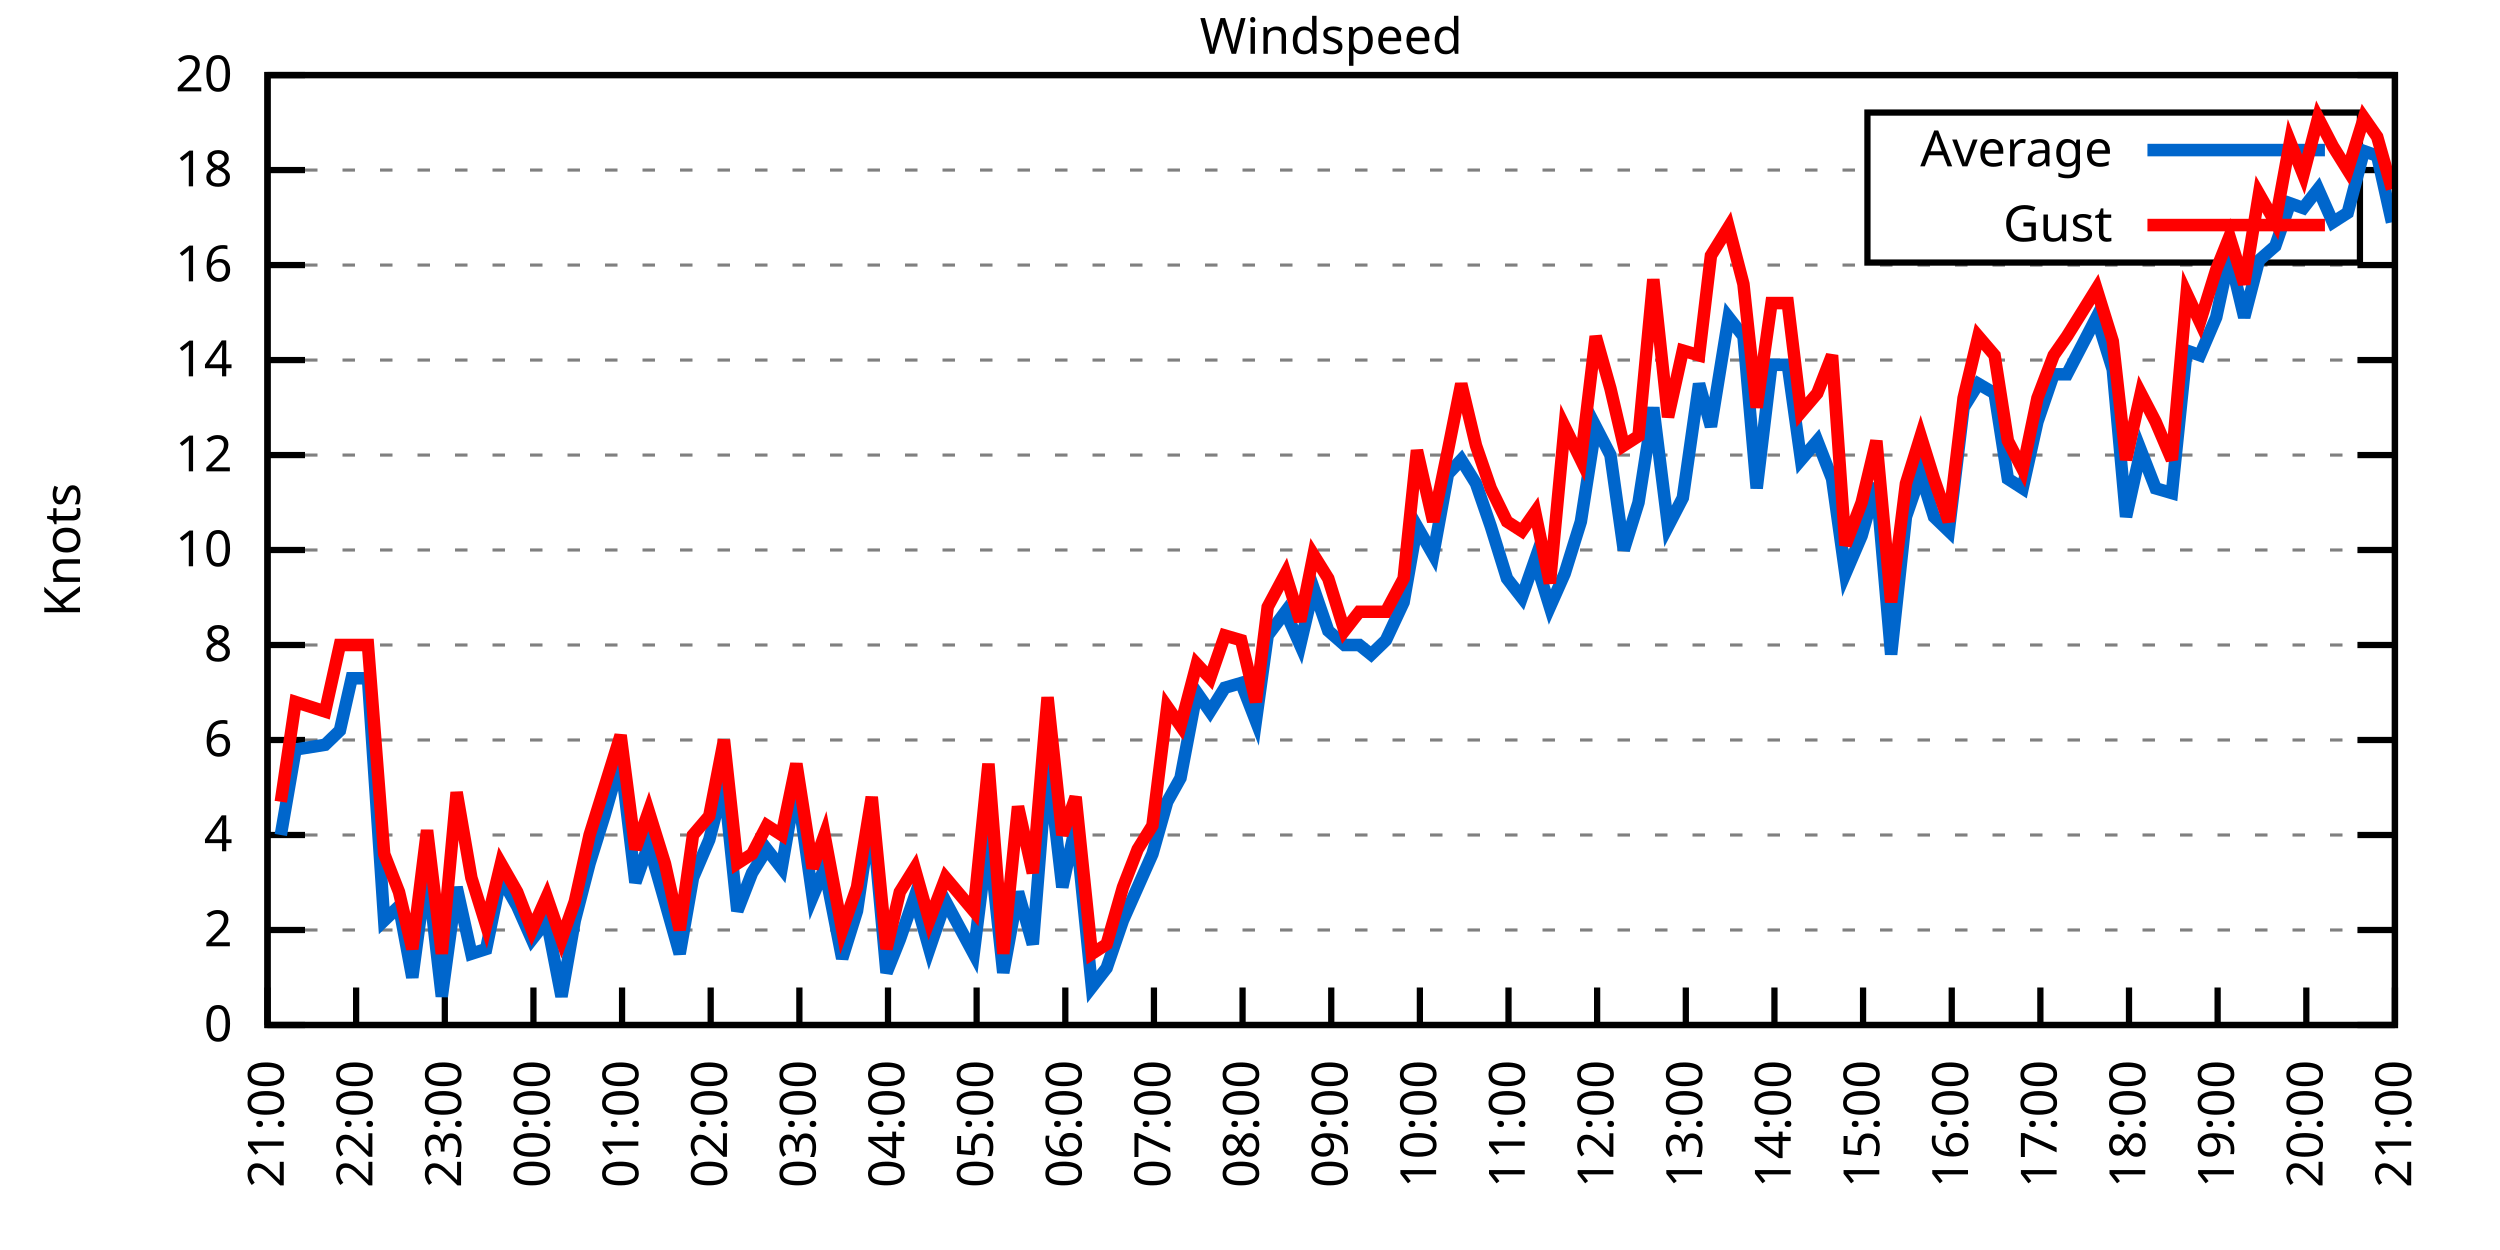
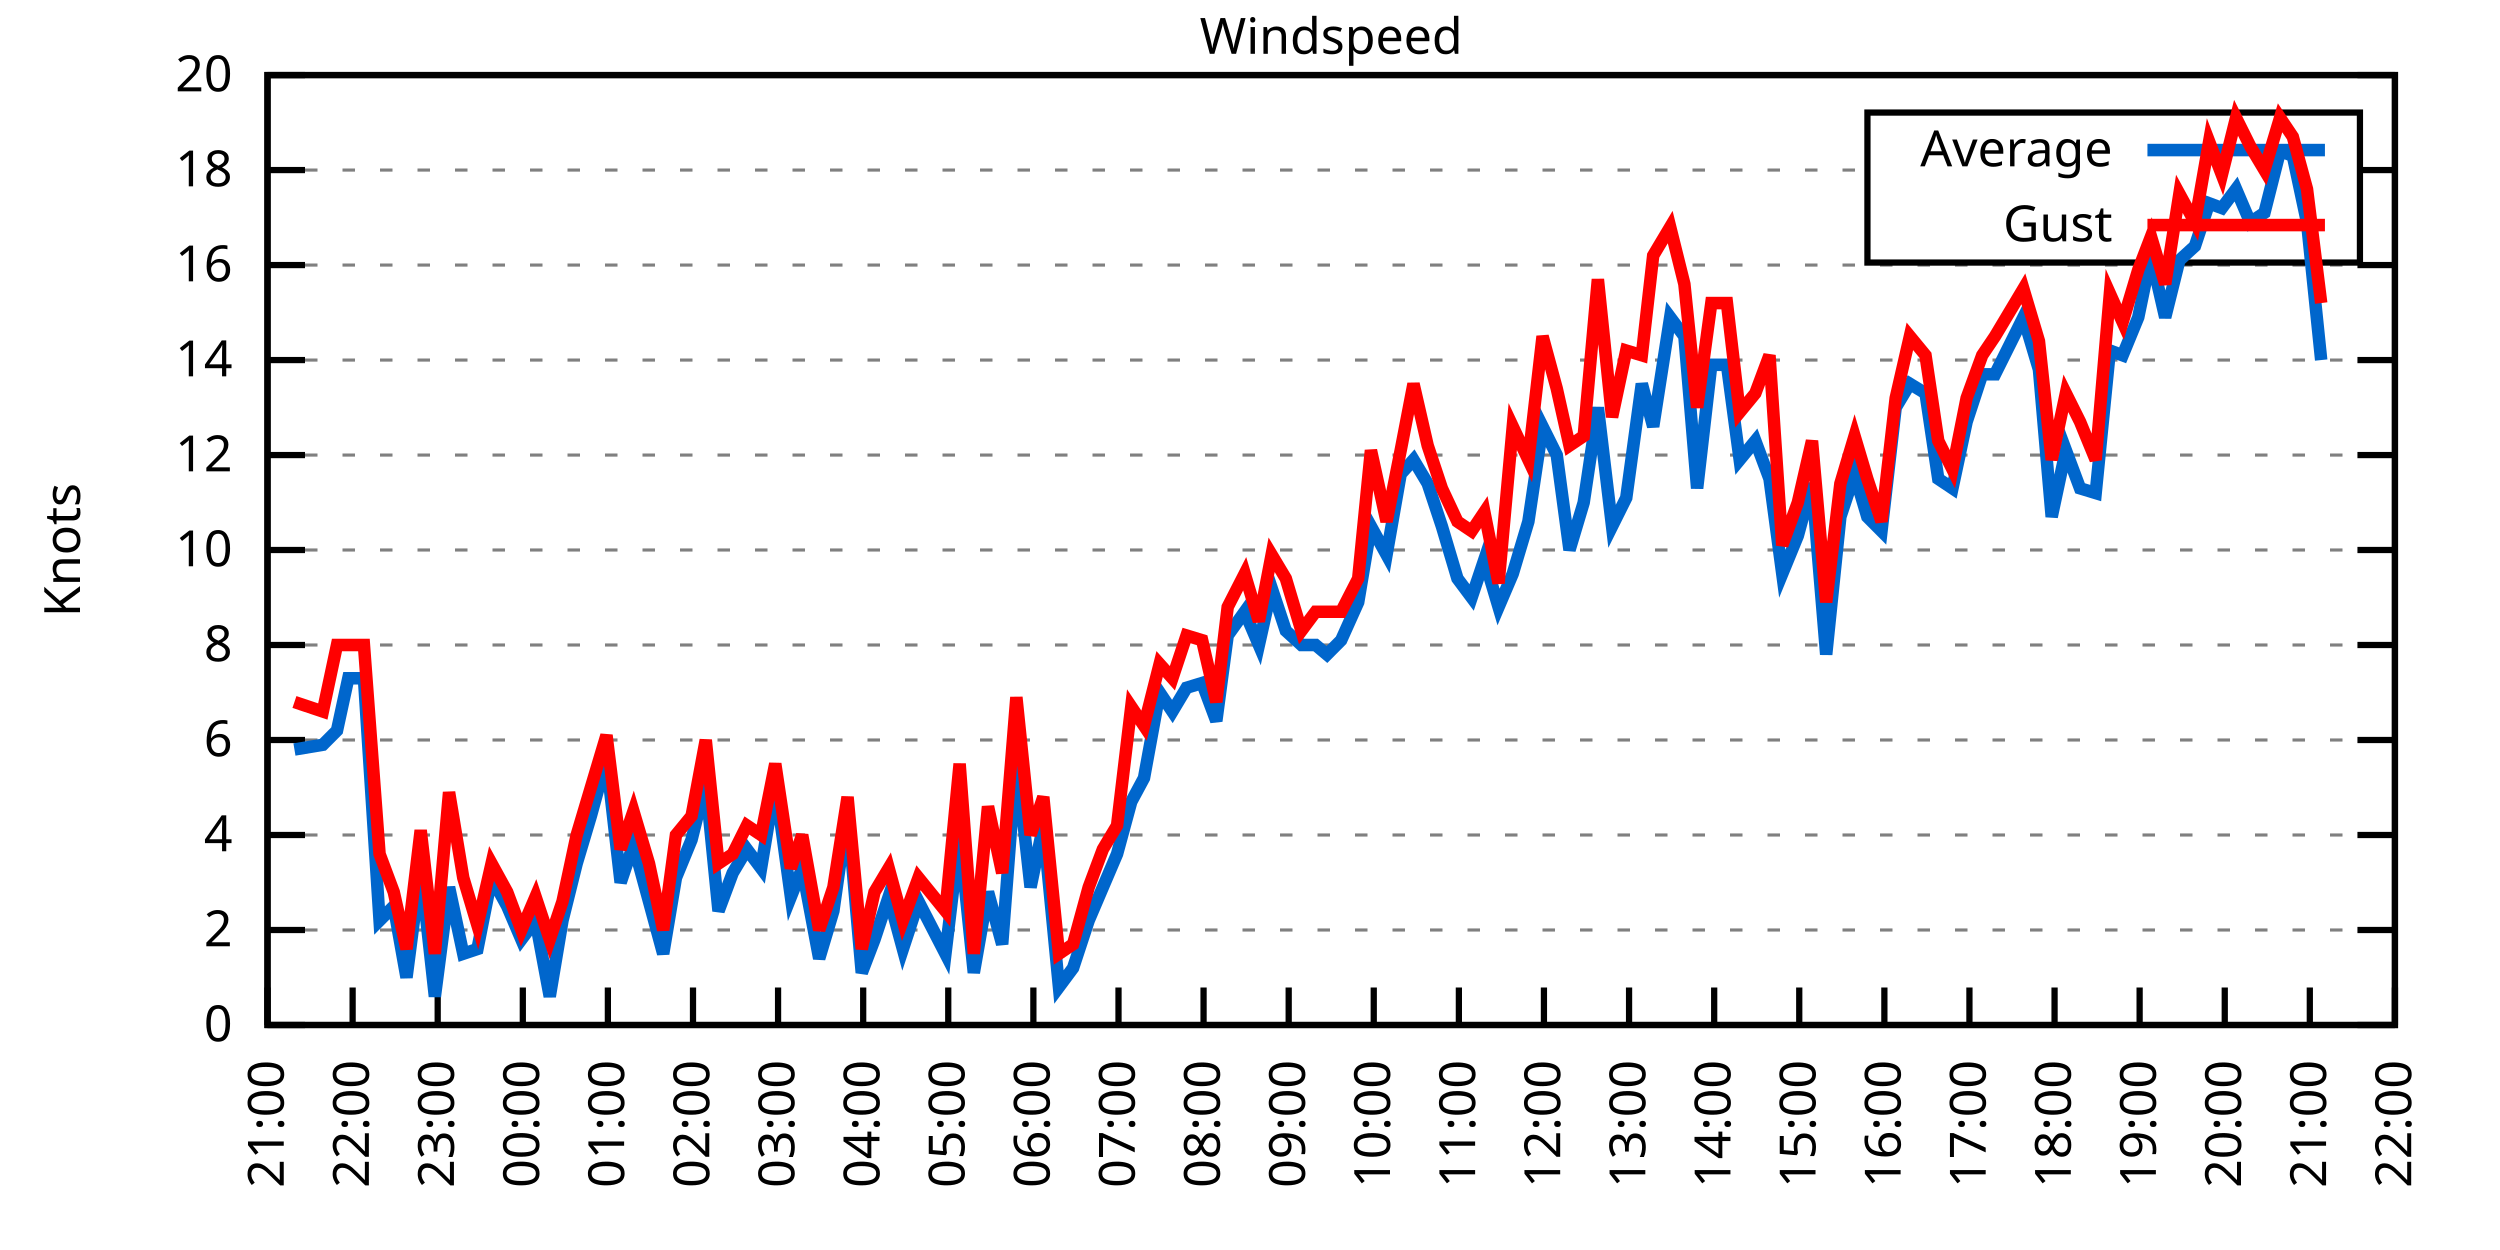
<svg xmlns="http://www.w3.org/2000/svg" xmlns:xlink="http://www.w3.org/1999/xlink" width="400" height="200" viewBox="0 0 400 200">
  <g id="gnuplot_canvas">
    <rect x="0" y="0" width="400" height="200" fill="none" />
    <defs>
      <circle id="gpDot" r="0.5" stroke-width="0.5" stroke="currentColor" />
      <path id="gpPt0" stroke-width="0.333" stroke="currentColor" d="M-1,0 h2 M0,-1 v2" />
      <path id="gpPt1" stroke-width="0.333" stroke="currentColor" d="M-1,-1 L1,1 M1,-1 L-1,1" />
      <path id="gpPt2" stroke-width="0.333" stroke="currentColor" d="M-1,0 L1,0 M0,-1 L0,1 M-1,-1 L1,1 M-1,1 L1,-1" />
      <rect id="gpPt3" stroke-width="0.333" stroke="currentColor" x="-1" y="-1" width="2" height="2" />
      <rect id="gpPt4" stroke-width="0.333" stroke="currentColor" fill="currentColor" x="-1" y="-1" width="2" height="2" />
      <circle id="gpPt5" stroke-width="0.333" stroke="currentColor" cx="0" cy="0" r="1" />
      <use xlink:href="#gpPt5" id="gpPt6" fill="currentColor" stroke="none" />
      <path id="gpPt7" stroke-width="0.333" stroke="currentColor" d="M0,-1.33 L-1.33,0.67 L1.33,0.67 z" />
      <use xlink:href="#gpPt7" id="gpPt8" fill="currentColor" stroke="none" />
      <use xlink:href="#gpPt7" id="gpPt9" stroke="currentColor" transform="rotate(180)" />
      <use xlink:href="#gpPt9" id="gpPt10" fill="currentColor" stroke="none" />
      <use xlink:href="#gpPt3" id="gpPt11" stroke="currentColor" transform="rotate(45)" />
      <use xlink:href="#gpPt11" id="gpPt12" fill="currentColor" stroke="none" />
      <path id="gpPt13" stroke-width="0.333" stroke="currentColor" d="M0,1.330 L1.265,0.411 L0.782,-1.067 L-0.782,-1.076 L-1.265,0.411 z" />
      <use xlink:href="#gpPt13" id="gpPt14" fill="currentColor" stroke="none" />
      <filter id="textbox" filterUnits="objectBoundingBox" x="0" y="0" height="1" width="1">
        <feFlood flood-color="white" flood-opacity="1" result="bgnd" />
        <feComposite in="SourceGraphic" in2="bgnd" operator="atop" />
      </filter>
      <filter id="greybox" filterUnits="objectBoundingBox" x="0" y="0" height="1" width="1">
        <feFlood flood-color="lightgrey" flood-opacity="1" result="grey" />
        <feComposite in="SourceGraphic" in2="grey" operator="atop" />
      </filter>
    </defs>
    <g fill="none" color="white" stroke="currentColor" stroke-width="1.00" stroke-linecap="butt" stroke-linejoin="miter">
</g>
    <g fill="none" color="black" stroke="currentColor" stroke-width="1.00" stroke-linecap="butt" stroke-linejoin="miter">
      <g stroke="none" shape-rendering="crispEdges">
        <polygon fill="rgb(255, 255, 255)" points="42.80,164.00 383.18,164.00 383.18,12.02 42.80,12.02 " />
      </g>
    </g>
    <g fill="none" color="black" stroke="currentColor" stroke-width="1.00" stroke-linecap="butt" stroke-linejoin="miter">
</g>
    <g fill="none" color="black" stroke="black" stroke-width="0.50" stroke-linecap="butt" stroke-linejoin="miter">
</g>
    <g fill="none" color="gray" stroke="currentColor" stroke-width="0.50" stroke-linecap="butt" stroke-linejoin="miter">
      <path stroke="gray" stroke-dasharray="2,4" class="gridline" d="M42.80,164.00 L383.19,164.00  " />
    </g>
    <g fill="none" color="gray" stroke="gray" stroke-width="1.00" stroke-linecap="butt" stroke-linejoin="miter">
</g>
    <g fill="none" color="black" stroke="currentColor" stroke-width="1.00" stroke-linecap="butt" stroke-linejoin="miter">
      <path stroke="black" d="M42.80,164.00 L48.80,164.00 M383.19,164.00 L377.19,164.00  " />
      <g transform="translate(37.20,166.60)" stroke="none" fill="black" font-family="Sans" font-size="8.00" text-anchor="end">
        <text>
          <tspan font-family="Sans"> 0</tspan>
        </text>
      </g>
    </g>
    <g fill="none" color="black" stroke="currentColor" stroke-width="1.00" stroke-linecap="butt" stroke-linejoin="miter">
</g>
    <g fill="none" color="black" stroke="black" stroke-width="0.50" stroke-linecap="butt" stroke-linejoin="miter">
</g>
    <g fill="none" color="gray" stroke="currentColor" stroke-width="0.50" stroke-linecap="butt" stroke-linejoin="miter">
      <path stroke="gray" stroke-dasharray="2,4" class="gridline" d="M42.80,148.80 L383.19,148.80  " />
    </g>
    <g fill="none" color="gray" stroke="gray" stroke-width="1.00" stroke-linecap="butt" stroke-linejoin="miter">
</g>
    <g fill="none" color="black" stroke="currentColor" stroke-width="1.00" stroke-linecap="butt" stroke-linejoin="miter">
      <path stroke="black" d="M42.80,148.80 L48.80,148.80 M383.19,148.80 L377.19,148.80  " />
      <g transform="translate(37.20,151.40)" stroke="none" fill="black" font-family="Sans" font-size="8.00" text-anchor="end">
        <text>
          <tspan font-family="Sans"> 2</tspan>
        </text>
      </g>
    </g>
    <g fill="none" color="black" stroke="currentColor" stroke-width="1.00" stroke-linecap="butt" stroke-linejoin="miter">
</g>
    <g fill="none" color="black" stroke="black" stroke-width="0.50" stroke-linecap="butt" stroke-linejoin="miter">
</g>
    <g fill="none" color="gray" stroke="currentColor" stroke-width="0.50" stroke-linecap="butt" stroke-linejoin="miter">
      <path stroke="gray" stroke-dasharray="2,4" class="gridline" d="M42.80,133.60 L383.19,133.60  " />
    </g>
    <g fill="none" color="gray" stroke="gray" stroke-width="1.00" stroke-linecap="butt" stroke-linejoin="miter">
</g>
    <g fill="none" color="black" stroke="currentColor" stroke-width="1.00" stroke-linecap="butt" stroke-linejoin="miter">
      <path stroke="black" d="M42.80,133.60 L48.80,133.60 M383.19,133.60 L377.19,133.60  " />
      <g transform="translate(37.20,136.20)" stroke="none" fill="black" font-family="Sans" font-size="8.00" text-anchor="end">
        <text>
          <tspan font-family="Sans"> 4</tspan>
        </text>
      </g>
    </g>
    <g fill="none" color="black" stroke="currentColor" stroke-width="1.00" stroke-linecap="butt" stroke-linejoin="miter">
</g>
    <g fill="none" color="black" stroke="black" stroke-width="0.50" stroke-linecap="butt" stroke-linejoin="miter">
</g>
    <g fill="none" color="gray" stroke="currentColor" stroke-width="0.50" stroke-linecap="butt" stroke-linejoin="miter">
      <path stroke="gray" stroke-dasharray="2,4" class="gridline" d="M42.80,118.40 L383.19,118.40  " />
    </g>
    <g fill="none" color="gray" stroke="gray" stroke-width="1.00" stroke-linecap="butt" stroke-linejoin="miter">
</g>
    <g fill="none" color="black" stroke="currentColor" stroke-width="1.00" stroke-linecap="butt" stroke-linejoin="miter">
      <path stroke="black" d="M42.80,118.40 L48.80,118.40 M383.19,118.40 L377.19,118.40  " />
      <g transform="translate(37.20,121.00)" stroke="none" fill="black" font-family="Sans" font-size="8.00" text-anchor="end">
        <text>
          <tspan font-family="Sans"> 6</tspan>
        </text>
      </g>
    </g>
    <g fill="none" color="black" stroke="currentColor" stroke-width="1.00" stroke-linecap="butt" stroke-linejoin="miter">
</g>
    <g fill="none" color="black" stroke="black" stroke-width="0.50" stroke-linecap="butt" stroke-linejoin="miter">
</g>
    <g fill="none" color="gray" stroke="currentColor" stroke-width="0.50" stroke-linecap="butt" stroke-linejoin="miter">
      <path stroke="gray" stroke-dasharray="2,4" class="gridline" d="M42.80,103.20 L383.19,103.20  " />
    </g>
    <g fill="none" color="gray" stroke="gray" stroke-width="1.00" stroke-linecap="butt" stroke-linejoin="miter">
</g>
    <g fill="none" color="black" stroke="currentColor" stroke-width="1.00" stroke-linecap="butt" stroke-linejoin="miter">
      <path stroke="black" d="M42.80,103.20 L48.80,103.20 M383.19,103.20 L377.19,103.20  " />
      <g transform="translate(37.20,105.80)" stroke="none" fill="black" font-family="Sans" font-size="8.00" text-anchor="end">
        <text>
          <tspan font-family="Sans"> 8</tspan>
        </text>
      </g>
    </g>
    <g fill="none" color="black" stroke="currentColor" stroke-width="1.00" stroke-linecap="butt" stroke-linejoin="miter">
</g>
    <g fill="none" color="black" stroke="black" stroke-width="0.50" stroke-linecap="butt" stroke-linejoin="miter">
</g>
    <g fill="none" color="gray" stroke="currentColor" stroke-width="0.50" stroke-linecap="butt" stroke-linejoin="miter">
      <path stroke="gray" stroke-dasharray="2,4" class="gridline" d="M42.80,88.00 L383.19,88.00  " />
    </g>
    <g fill="none" color="gray" stroke="gray" stroke-width="1.00" stroke-linecap="butt" stroke-linejoin="miter">
</g>
    <g fill="none" color="black" stroke="currentColor" stroke-width="1.00" stroke-linecap="butt" stroke-linejoin="miter">
      <path stroke="black" d="M42.80,88.00 L48.80,88.00 M383.19,88.00 L377.19,88.00  " />
      <g transform="translate(37.20,90.60)" stroke="none" fill="black" font-family="Sans" font-size="8.00" text-anchor="end">
        <text>
          <tspan font-family="Sans"> 10</tspan>
        </text>
      </g>
    </g>
    <g fill="none" color="black" stroke="currentColor" stroke-width="1.00" stroke-linecap="butt" stroke-linejoin="miter">
</g>
    <g fill="none" color="black" stroke="black" stroke-width="0.50" stroke-linecap="butt" stroke-linejoin="miter">
</g>
    <g fill="none" color="gray" stroke="currentColor" stroke-width="0.50" stroke-linecap="butt" stroke-linejoin="miter">
      <path stroke="gray" stroke-dasharray="2,4" class="gridline" d="M42.80,72.81 L383.19,72.81  " />
    </g>
    <g fill="none" color="gray" stroke="gray" stroke-width="1.00" stroke-linecap="butt" stroke-linejoin="miter">
</g>
    <g fill="none" color="black" stroke="currentColor" stroke-width="1.00" stroke-linecap="butt" stroke-linejoin="miter">
      <path stroke="black" d="M42.80,72.81 L48.80,72.81 M383.19,72.81 L377.19,72.81  " />
      <g transform="translate(37.20,75.41)" stroke="none" fill="black" font-family="Sans" font-size="8.00" text-anchor="end">
        <text>
          <tspan font-family="Sans"> 12</tspan>
        </text>
      </g>
    </g>
    <g fill="none" color="black" stroke="currentColor" stroke-width="1.00" stroke-linecap="butt" stroke-linejoin="miter">
</g>
    <g fill="none" color="black" stroke="black" stroke-width="0.50" stroke-linecap="butt" stroke-linejoin="miter">
</g>
    <g fill="none" color="gray" stroke="currentColor" stroke-width="0.50" stroke-linecap="butt" stroke-linejoin="miter">
      <path stroke="gray" stroke-dasharray="2,4" class="gridline" d="M42.80,57.61 L383.19,57.61  " />
    </g>
    <g fill="none" color="gray" stroke="gray" stroke-width="1.00" stroke-linecap="butt" stroke-linejoin="miter">
</g>
    <g fill="none" color="black" stroke="currentColor" stroke-width="1.00" stroke-linecap="butt" stroke-linejoin="miter">
      <path stroke="black" d="M42.80,57.61 L48.80,57.61 M383.19,57.61 L377.19,57.61  " />
      <g transform="translate(37.20,60.21)" stroke="none" fill="black" font-family="Sans" font-size="8.00" text-anchor="end">
        <text>
          <tspan font-family="Sans"> 14</tspan>
        </text>
      </g>
    </g>
    <g fill="none" color="black" stroke="currentColor" stroke-width="1.00" stroke-linecap="butt" stroke-linejoin="miter">
</g>
    <g fill="none" color="black" stroke="black" stroke-width="0.50" stroke-linecap="butt" stroke-linejoin="miter">
</g>
    <g fill="none" color="gray" stroke="currentColor" stroke-width="0.50" stroke-linecap="butt" stroke-linejoin="miter">
      <path stroke="gray" stroke-dasharray="2,4" class="gridline" d="M42.80,42.41 L383.19,42.41  " />
    </g>
    <g fill="none" color="gray" stroke="gray" stroke-width="1.00" stroke-linecap="butt" stroke-linejoin="miter">
</g>
    <g fill="none" color="black" stroke="currentColor" stroke-width="1.00" stroke-linecap="butt" stroke-linejoin="miter">
      <path stroke="black" d="M42.80,42.41 L48.80,42.41 M383.19,42.41 L377.19,42.41  " />
      <g transform="translate(37.20,45.01)" stroke="none" fill="black" font-family="Sans" font-size="8.00" text-anchor="end">
        <text>
          <tspan font-family="Sans"> 16</tspan>
        </text>
      </g>
    </g>
    <g fill="none" color="black" stroke="currentColor" stroke-width="1.00" stroke-linecap="butt" stroke-linejoin="miter">
</g>
    <g fill="none" color="black" stroke="black" stroke-width="0.50" stroke-linecap="butt" stroke-linejoin="miter">
</g>
    <g fill="none" color="gray" stroke="currentColor" stroke-width="0.50" stroke-linecap="butt" stroke-linejoin="miter">
      <path stroke="gray" stroke-dasharray="2,4" class="gridline" d="M42.80,27.21 L298.79,27.21 M377.59,27.21 L383.19,27.21  " />
    </g>
    <g fill="none" color="gray" stroke="gray" stroke-width="1.00" stroke-linecap="butt" stroke-linejoin="miter">
</g>
    <g fill="none" color="black" stroke="currentColor" stroke-width="1.00" stroke-linecap="butt" stroke-linejoin="miter">
      <path stroke="black" d="M42.80,27.21 L48.80,27.21 M383.19,27.21 L377.19,27.21  " />
      <g transform="translate(37.20,29.81)" stroke="none" fill="black" font-family="Sans" font-size="8.00" text-anchor="end">
        <text>
          <tspan font-family="Sans"> 18</tspan>
        </text>
      </g>
    </g>
    <g fill="none" color="black" stroke="currentColor" stroke-width="1.00" stroke-linecap="butt" stroke-linejoin="miter">
</g>
    <g fill="none" color="black" stroke="black" stroke-width="0.50" stroke-linecap="butt" stroke-linejoin="miter">
</g>
    <g fill="none" color="gray" stroke="currentColor" stroke-width="0.50" stroke-linecap="butt" stroke-linejoin="miter">
      <path stroke="gray" stroke-dasharray="2,4" class="gridline" d="M42.80,12.01 L383.19,12.01  " />
    </g>
    <g fill="none" color="gray" stroke="gray" stroke-width="1.00" stroke-linecap="butt" stroke-linejoin="miter">
</g>
    <g fill="none" color="black" stroke="currentColor" stroke-width="1.00" stroke-linecap="butt" stroke-linejoin="miter">
      <path stroke="black" d="M42.80,12.01 L48.80,12.01 M383.19,12.01 L377.19,12.01  " />
      <g transform="translate(37.20,14.61)" stroke="none" fill="black" font-family="Sans" font-size="8.00" text-anchor="end">
        <text>
          <tspan font-family="Sans"> 20</tspan>
        </text>
      </g>
    </g>
    <g fill="none" color="black" stroke="currentColor" stroke-width="1.00" stroke-linecap="butt" stroke-linejoin="miter">
      <path stroke="black" d="M42.80,164.00 L42.80,158.00  " />
      <g transform="translate(45.40,169.60) rotate(270.00)" stroke="none" fill="black" font-family="Sans" font-size="8.00" text-anchor="end">
        <text>
          <tspan font-family="Sans">21:00</tspan>
        </text>
      </g>
    </g>
    <g fill="none" color="black" stroke="currentColor" stroke-width="1.00" stroke-linecap="butt" stroke-linejoin="miter">
-       <path stroke="black" d="M56.98,164.00 L56.98,158.00  " />
-       <g transform="translate(59.58,169.60) rotate(270.00)" stroke="none" fill="black" font-family="Sans" font-size="8.00" text-anchor="end">
+       <path stroke="black" d="M56.42,164.00 L56.42,158.00  " />
+       <g transform="translate(59.02,169.60) rotate(270.00)" stroke="none" fill="black" font-family="Sans" font-size="8.00" text-anchor="end">
        <text>
          <tspan font-family="Sans">22:00</tspan>
        </text>
      </g>
    </g>
    <g fill="none" color="black" stroke="currentColor" stroke-width="1.00" stroke-linecap="butt" stroke-linejoin="miter">
-       <path stroke="black" d="M71.17,164.00 L71.17,158.00  " />
-       <g transform="translate(73.77,169.60) rotate(270.00)" stroke="none" fill="black" font-family="Sans" font-size="8.00" text-anchor="end">
+       <path stroke="black" d="M70.03,164.00 L70.03,158.00  " />
+       <g transform="translate(72.63,169.60) rotate(270.00)" stroke="none" fill="black" font-family="Sans" font-size="8.00" text-anchor="end">
        <text>
          <tspan font-family="Sans">23:00</tspan>
        </text>
      </g>
    </g>
    <g fill="none" color="black" stroke="currentColor" stroke-width="1.00" stroke-linecap="butt" stroke-linejoin="miter">
-       <path stroke="black" d="M85.35,164.00 L85.35,158.00  " />
-       <g transform="translate(87.95,169.60) rotate(270.00)" stroke="none" fill="black" font-family="Sans" font-size="8.00" text-anchor="end">
+       <path stroke="black" d="M83.65,164.00 L83.65,158.00  " />
+       <g transform="translate(86.25,169.60) rotate(270.00)" stroke="none" fill="black" font-family="Sans" font-size="8.00" text-anchor="end">
        <text>
          <tspan font-family="Sans">00:00</tspan>
        </text>
      </g>
    </g>
    <g fill="none" color="black" stroke="currentColor" stroke-width="1.00" stroke-linecap="butt" stroke-linejoin="miter">
-       <path stroke="black" d="M99.53,164.00 L99.53,158.00  " />
-       <g transform="translate(102.13,169.60) rotate(270.00)" stroke="none" fill="black" font-family="Sans" font-size="8.00" text-anchor="end">
+       <path stroke="black" d="M97.26,164.00 L97.26,158.00  " />
+       <g transform="translate(99.86,169.60) rotate(270.00)" stroke="none" fill="black" font-family="Sans" font-size="8.00" text-anchor="end">
        <text>
          <tspan font-family="Sans">01:00</tspan>
        </text>
      </g>
    </g>
    <g fill="none" color="black" stroke="currentColor" stroke-width="1.00" stroke-linecap="butt" stroke-linejoin="miter">
-       <path stroke="black" d="M113.71,164.00 L113.71,158.00  " />
-       <g transform="translate(116.31,169.60) rotate(270.00)" stroke="none" fill="black" font-family="Sans" font-size="8.00" text-anchor="end">
+       <path stroke="black" d="M110.88,164.00 L110.88,158.00  " />
+       <g transform="translate(113.48,169.60) rotate(270.00)" stroke="none" fill="black" font-family="Sans" font-size="8.00" text-anchor="end">
        <text>
          <tspan font-family="Sans">02:00</tspan>
        </text>
      </g>
    </g>
    <g fill="none" color="black" stroke="currentColor" stroke-width="1.00" stroke-linecap="butt" stroke-linejoin="miter">
-       <path stroke="black" d="M127.90,164.00 L127.90,158.00  " />
-       <g transform="translate(130.50,169.60) rotate(270.00)" stroke="none" fill="black" font-family="Sans" font-size="8.00" text-anchor="end">
+       <path stroke="black" d="M124.49,164.00 L124.49,158.00  " />
+       <g transform="translate(127.09,169.60) rotate(270.00)" stroke="none" fill="black" font-family="Sans" font-size="8.00" text-anchor="end">
        <text>
          <tspan font-family="Sans">03:00</tspan>
        </text>
      </g>
    </g>
    <g fill="none" color="black" stroke="currentColor" stroke-width="1.00" stroke-linecap="butt" stroke-linejoin="miter">
-       <path stroke="black" d="M142.08,164.00 L142.08,158.00  " />
-       <g transform="translate(144.68,169.60) rotate(270.00)" stroke="none" fill="black" font-family="Sans" font-size="8.00" text-anchor="end">
+       <path stroke="black" d="M138.11,164.00 L138.11,158.00  " />
+       <g transform="translate(140.71,169.60) rotate(270.00)" stroke="none" fill="black" font-family="Sans" font-size="8.00" text-anchor="end">
        <text>
          <tspan font-family="Sans">04:00</tspan>
        </text>
      </g>
    </g>
    <g fill="none" color="black" stroke="currentColor" stroke-width="1.00" stroke-linecap="butt" stroke-linejoin="miter">
-       <path stroke="black" d="M156.26,164.00 L156.26,158.00  " />
-       <g transform="translate(158.86,169.60) rotate(270.00)" stroke="none" fill="black" font-family="Sans" font-size="8.00" text-anchor="end">
+       <path stroke="black" d="M151.72,164.00 L151.72,158.00  " />
+       <g transform="translate(154.32,169.60) rotate(270.00)" stroke="none" fill="black" font-family="Sans" font-size="8.00" text-anchor="end">
        <text>
          <tspan font-family="Sans">05:00</tspan>
        </text>
      </g>
    </g>
    <g fill="none" color="black" stroke="currentColor" stroke-width="1.00" stroke-linecap="butt" stroke-linejoin="miter">
-       <path stroke="black" d="M170.45,164.00 L170.45,158.00  " />
-       <g transform="translate(173.05,169.60) rotate(270.00)" stroke="none" fill="black" font-family="Sans" font-size="8.00" text-anchor="end">
+       <path stroke="black" d="M165.34,164.00 L165.34,158.00  " />
+       <g transform="translate(167.94,169.60) rotate(270.00)" stroke="none" fill="black" font-family="Sans" font-size="8.00" text-anchor="end">
        <text>
          <tspan font-family="Sans">06:00</tspan>
        </text>
      </g>
    </g>
    <g fill="none" color="black" stroke="currentColor" stroke-width="1.00" stroke-linecap="butt" stroke-linejoin="miter">
-       <path stroke="black" d="M184.63,164.00 L184.63,158.00  " />
-       <g transform="translate(187.23,169.60) rotate(270.00)" stroke="none" fill="black" font-family="Sans" font-size="8.00" text-anchor="end">
+       <path stroke="black" d="M178.96,164.00 L178.96,158.00  " />
+       <g transform="translate(181.56,169.60) rotate(270.00)" stroke="none" fill="black" font-family="Sans" font-size="8.00" text-anchor="end">
        <text>
          <tspan font-family="Sans">07:00</tspan>
        </text>
      </g>
    </g>
    <g fill="none" color="black" stroke="currentColor" stroke-width="1.00" stroke-linecap="butt" stroke-linejoin="miter">
-       <path stroke="black" d="M198.81,164.00 L198.81,158.00  " />
-       <g transform="translate(201.41,169.60) rotate(270.00)" stroke="none" fill="black" font-family="Sans" font-size="8.00" text-anchor="end">
+       <path stroke="black" d="M192.57,164.00 L192.57,158.00  " />
+       <g transform="translate(195.17,169.60) rotate(270.00)" stroke="none" fill="black" font-family="Sans" font-size="8.00" text-anchor="end">
        <text>
          <tspan font-family="Sans">08:00</tspan>
        </text>
      </g>
    </g>
    <g fill="none" color="black" stroke="currentColor" stroke-width="1.00" stroke-linecap="butt" stroke-linejoin="miter">
-       <path stroke="black" d="M213.00,164.00 L213.00,158.00  " />
-       <g transform="translate(215.60,169.60) rotate(270.00)" stroke="none" fill="black" font-family="Sans" font-size="8.00" text-anchor="end">
+       <path stroke="black" d="M206.19,164.00 L206.19,158.00  " />
+       <g transform="translate(208.79,169.60) rotate(270.00)" stroke="none" fill="black" font-family="Sans" font-size="8.00" text-anchor="end">
        <text>
          <tspan font-family="Sans">09:00</tspan>
        </text>
      </g>
    </g>
    <g fill="none" color="black" stroke="currentColor" stroke-width="1.00" stroke-linecap="butt" stroke-linejoin="miter">
-       <path stroke="black" d="M227.18,164.00 L227.18,158.00  " />
-       <g transform="translate(229.78,169.60) rotate(270.00)" stroke="none" fill="black" font-family="Sans" font-size="8.00" text-anchor="end">
+       <path stroke="black" d="M219.80,164.00 L219.80,158.00  " />
+       <g transform="translate(222.40,169.60) rotate(270.00)" stroke="none" fill="black" font-family="Sans" font-size="8.00" text-anchor="end">
        <text>
          <tspan font-family="Sans">10:00</tspan>
        </text>
      </g>
    </g>
    <g fill="none" color="black" stroke="currentColor" stroke-width="1.00" stroke-linecap="butt" stroke-linejoin="miter">
-       <path stroke="black" d="M241.36,164.00 L241.36,158.00  " />
-       <g transform="translate(243.96,169.60) rotate(270.00)" stroke="none" fill="black" font-family="Sans" font-size="8.00" text-anchor="end">
+       <path stroke="black" d="M233.42,164.00 L233.42,158.00  " />
+       <g transform="translate(236.02,169.60) rotate(270.00)" stroke="none" fill="black" font-family="Sans" font-size="8.00" text-anchor="end">
        <text>
          <tspan font-family="Sans">11:00</tspan>
        </text>
      </g>
    </g>
    <g fill="none" color="black" stroke="currentColor" stroke-width="1.00" stroke-linecap="butt" stroke-linejoin="miter">
-       <path stroke="black" d="M255.54,164.00 L255.54,158.00  " />
-       <g transform="translate(258.14,169.60) rotate(270.00)" stroke="none" fill="black" font-family="Sans" font-size="8.00" text-anchor="end">
+       <path stroke="black" d="M247.03,164.00 L247.03,158.00  " />
+       <g transform="translate(249.63,169.60) rotate(270.00)" stroke="none" fill="black" font-family="Sans" font-size="8.00" text-anchor="end">
        <text>
          <tspan font-family="Sans">12:00</tspan>
        </text>
      </g>
    </g>
    <g fill="none" color="black" stroke="currentColor" stroke-width="1.00" stroke-linecap="butt" stroke-linejoin="miter">
-       <path stroke="black" d="M269.73,164.00 L269.73,158.00  " />
-       <g transform="translate(272.33,169.60) rotate(270.00)" stroke="none" fill="black" font-family="Sans" font-size="8.00" text-anchor="end">
+       <path stroke="black" d="M260.65,164.00 L260.65,158.00  " />
+       <g transform="translate(263.25,169.60) rotate(270.00)" stroke="none" fill="black" font-family="Sans" font-size="8.00" text-anchor="end">
        <text>
          <tspan font-family="Sans">13:00</tspan>
        </text>
      </g>
    </g>
    <g fill="none" color="black" stroke="currentColor" stroke-width="1.00" stroke-linecap="butt" stroke-linejoin="miter">
-       <path stroke="black" d="M283.91,164.00 L283.91,158.00  " />
-       <g transform="translate(286.51,169.60) rotate(270.00)" stroke="none" fill="black" font-family="Sans" font-size="8.00" text-anchor="end">
+       <path stroke="black" d="M274.27,164.00 L274.27,158.00  " />
+       <g transform="translate(276.87,169.60) rotate(270.00)" stroke="none" fill="black" font-family="Sans" font-size="8.00" text-anchor="end">
        <text>
          <tspan font-family="Sans">14:00</tspan>
        </text>
      </g>
    </g>
    <g fill="none" color="black" stroke="currentColor" stroke-width="1.00" stroke-linecap="butt" stroke-linejoin="miter">
-       <path stroke="black" d="M298.09,164.00 L298.09,158.00  " />
-       <g transform="translate(300.69,169.60) rotate(270.00)" stroke="none" fill="black" font-family="Sans" font-size="8.00" text-anchor="end">
+       <path stroke="black" d="M287.88,164.00 L287.88,158.00  " />
+       <g transform="translate(290.48,169.60) rotate(270.00)" stroke="none" fill="black" font-family="Sans" font-size="8.00" text-anchor="end">
        <text>
          <tspan font-family="Sans">15:00</tspan>
        </text>
      </g>
    </g>
    <g fill="none" color="black" stroke="currentColor" stroke-width="1.00" stroke-linecap="butt" stroke-linejoin="miter">
-       <path stroke="black" d="M312.28,164.00 L312.28,158.00  " />
-       <g transform="translate(314.88,169.60) rotate(270.00)" stroke="none" fill="black" font-family="Sans" font-size="8.00" text-anchor="end">
+       <path stroke="black" d="M301.50,164.00 L301.50,158.00  " />
+       <g transform="translate(304.10,169.60) rotate(270.00)" stroke="none" fill="black" font-family="Sans" font-size="8.00" text-anchor="end">
        <text>
          <tspan font-family="Sans">16:00</tspan>
        </text>
      </g>
    </g>
    <g fill="none" color="black" stroke="currentColor" stroke-width="1.00" stroke-linecap="butt" stroke-linejoin="miter">
-       <path stroke="black" d="M326.46,164.00 L326.46,158.00  " />
-       <g transform="translate(329.06,169.60) rotate(270.00)" stroke="none" fill="black" font-family="Sans" font-size="8.00" text-anchor="end">
+       <path stroke="black" d="M315.11,164.00 L315.11,158.00  " />
+       <g transform="translate(317.71,169.60) rotate(270.00)" stroke="none" fill="black" font-family="Sans" font-size="8.00" text-anchor="end">
        <text>
          <tspan font-family="Sans">17:00</tspan>
        </text>
      </g>
    </g>
    <g fill="none" color="black" stroke="currentColor" stroke-width="1.00" stroke-linecap="butt" stroke-linejoin="miter">
-       <path stroke="black" d="M340.64,164.00 L340.64,158.00  " />
-       <g transform="translate(343.24,169.60) rotate(270.00)" stroke="none" fill="black" font-family="Sans" font-size="8.00" text-anchor="end">
+       <path stroke="black" d="M328.73,164.00 L328.73,158.00  " />
+       <g transform="translate(331.33,169.60) rotate(270.00)" stroke="none" fill="black" font-family="Sans" font-size="8.00" text-anchor="end">
        <text>
          <tspan font-family="Sans">18:00</tspan>
        </text>
      </g>
    </g>
    <g fill="none" color="black" stroke="currentColor" stroke-width="1.00" stroke-linecap="butt" stroke-linejoin="miter">
-       <path stroke="black" d="M354.82,164.00 L354.82,158.00  " />
-       <g transform="translate(357.42,169.60) rotate(270.00)" stroke="none" fill="black" font-family="Sans" font-size="8.00" text-anchor="end">
+       <path stroke="black" d="M342.34,164.00 L342.34,158.00  " />
+       <g transform="translate(344.94,169.60) rotate(270.00)" stroke="none" fill="black" font-family="Sans" font-size="8.00" text-anchor="end">
        <text>
          <tspan font-family="Sans">19:00</tspan>
        </text>
      </g>
    </g>
    <g fill="none" color="black" stroke="currentColor" stroke-width="1.00" stroke-linecap="butt" stroke-linejoin="miter">
-       <path stroke="black" d="M369.01,164.00 L369.01,158.00  " />
-       <g transform="translate(371.61,169.60) rotate(270.00)" stroke="none" fill="black" font-family="Sans" font-size="8.00" text-anchor="end">
+       <path stroke="black" d="M355.96,164.00 L355.96,158.00  " />
+       <g transform="translate(358.56,169.60) rotate(270.00)" stroke="none" fill="black" font-family="Sans" font-size="8.00" text-anchor="end">
        <text>
          <tspan font-family="Sans">20:00</tspan>
+         </text>
+       </g>
+     </g>
+     <g fill="none" color="black" stroke="currentColor" stroke-width="1.00" stroke-linecap="butt" stroke-linejoin="miter">
+       <path stroke="black" d="M369.57,164.00 L369.57,158.00  " />
+       <g transform="translate(372.17,169.60) rotate(270.00)" stroke="none" fill="black" font-family="Sans" font-size="8.00" text-anchor="end">
+         <text>
+           <tspan font-family="Sans">21:00</tspan>
        </text>
      </g>
    </g>
    <g fill="none" color="black" stroke="currentColor" stroke-width="1.00" stroke-linecap="butt" stroke-linejoin="miter">
      <path stroke="black" d="M383.19,164.00 L383.19,158.00  " />
      <g transform="translate(385.79,169.60) rotate(270.00)" stroke="none" fill="black" font-family="Sans" font-size="8.00" text-anchor="end">
        <text>
-           <tspan font-family="Sans">21:00</tspan>
+           <tspan font-family="Sans">22:00</tspan>
        </text>
      </g>
    </g>
    <g fill="none" color="black" stroke="currentColor" stroke-width="1.00" stroke-linecap="butt" stroke-linejoin="miter">
</g>
    <g fill="none" color="black" stroke="currentColor" stroke-width="1.00" stroke-linecap="butt" stroke-linejoin="miter">
      <path stroke="black" d="M42.80,12.01 L42.80,164.00 L383.19,164.00 L383.19,12.01 L42.80,12.01 Z  " />
    </g>
    <g fill="none" color="black" stroke="currentColor" stroke-width="1.00" stroke-linecap="butt" stroke-linejoin="miter">
</g>
    <g fill="none" color="black" stroke="currentColor" stroke-width="1.00" stroke-linecap="butt" stroke-linejoin="miter">
      <path stroke="black" d="M298.79,42.01 L298.79,18.01 L377.59,18.01 L377.59,42.01 L298.79,42.01 Z  " />
    </g>
    <g id="Windspeed_plot_1">
      <g fill="none" color="white" stroke="black" stroke-width="2.00" stroke-linecap="butt" stroke-linejoin="miter">
</g>
      <g fill="none" color="black" stroke="currentColor" stroke-width="2.00" stroke-linecap="butt" stroke-linejoin="miter">
        <g transform="translate(337.99,26.61)" stroke="none" fill="black" font-family="Sans" font-size="8.00" text-anchor="end">
          <text>
            <tspan font-family="Sans">Average</tspan>
          </text>
        </g>
      </g>
      <g fill="none" color="black" stroke="currentColor" stroke-width="2.00" stroke-linecap="butt" stroke-linejoin="miter">
-         <path stroke="rgb(  0, 102, 204)" d="M343.59,24.01 L371.99,24.01 M44.93,133.60 L47.29,119.92 L52.02,119.16 L54.38,116.88 L56.27,108.52 L58.87,108.52   L61.47,147.28 L63.84,145.00 L65.97,156.40 L68.33,138.92 L70.69,159.44 L73.06,141.96 L75.42,152.60 L77.78,151.84   L80.15,140.44 L82.75,145.00 L85.11,150.32 L87.48,147.28 L89.84,159.44 L91.97,147.28 L94.33,138.16 L96.70,130.56   L99.30,121.44 L101.66,141.20 L103.79,135.12 L106.39,144.24 L108.75,152.60 L110.88,140.44 L113.48,134.36 L115.84,125.24   L117.97,145.76 L120.33,139.68 L122.70,135.88 L125.06,138.92 L127.42,125.24 L130.02,143.48 L131.92,138.92 L134.75,153.36   L137.12,145.76 L139.48,129.80 L141.84,155.64 L143.97,150.32 L146.34,143.48 L148.70,151.84 L151.30,144.24 L155.79,152.60   L158.15,133.60 L160.52,155.64 L162.88,142.72 L165.25,151.08 L167.61,121.44 L169.97,141.96 L172.10,132.08 L174.70,157.92   L177.06,154.88 L179.67,147.28 L182.03,141.96 L184.39,136.64 L186.76,128.28 L188.88,124.48 L191.48,110.80 L193.61,113.84   L195.98,110.04 L198.58,109.28 L200.94,115.36 L202.83,101.68 L205.67,97.88 L208.03,103.20 L210.16,94.08 L212.52,100.92   L215.12,103.20 L217.49,103.20 L219.38,104.72 L221.74,102.44 L224.58,96.36 L226.71,84.21 L229.31,88.76 L231.67,75.85   L233.80,73.57 L236.16,77.37 L238.52,84.21 L241.12,92.56 L243.49,95.60 L245.62,89.52 L247.98,97.12 L250.34,91.80   L252.94,83.45 L255.31,68.25 L257.67,72.81 L259.80,88.00 L262.16,80.41 L264.53,65.21 L266.89,84.21 L269.25,79.65   L271.85,61.41 L273.75,68.25 L276.58,50.77 L278.95,53.81 L281.07,78.13 L283.44,58.37 L286.04,58.37 L288.16,73.57   L290.76,70.53 L293.13,76.61 L295.26,91.80 L297.86,85.73 L300.22,77.37 L302.58,104.72 L304.95,82.69 L307.31,75.85   L309.44,82.69 L311.80,84.97 L314.17,65.21 L316.53,61.41 L319.13,62.93 L321.26,76.61 L323.62,78.13 L325.99,67.49   L328.59,59.89 L330.71,59.89 L333.08,55.33 L335.44,50.77 L338.04,59.13 L340.17,82.69 L342.53,72.05 L344.90,78.13   L347.50,78.89 L349.86,56.09 L351.99,56.85 L354.59,50.77 L356.72,40.89 L359.08,50.77 L361.44,41.65 L364.04,39.37   L366.41,32.53 L368.53,33.29 L370.90,30.25 L373.26,35.57 L375.63,34.05 L378.23,24.17 L380.35,24.93 L382.72,35.57    " />
+         <path stroke="rgb(  0, 102, 204)" d="M343.59,24.01 L371.99,24.01 M47.11,119.92 L51.65,119.16 L53.92,116.88 L55.73,108.52 L58.23,108.52 L60.73,147.28   L63.00,145.00 L65.04,156.40 L67.31,138.92 L69.58,159.44 L71.85,141.96 L74.12,152.60 L76.39,151.84 L78.65,140.44   L81.15,145.00 L83.42,150.32 L85.69,147.28 L87.96,159.44 L90.00,147.28 L92.27,138.16 L94.54,130.56 L97.04,121.44   L99.30,141.20 L101.35,135.12 L103.84,144.24 L106.11,152.60 L108.15,140.44 L110.65,134.36 L112.92,125.24 L114.96,145.76   L117.23,139.68 L119.50,135.88 L121.77,138.92 L124.04,125.24 L126.54,143.48 L128.35,138.92 L131.07,153.36 L133.34,145.76   L135.61,129.80 L137.88,155.64 L139.92,150.32 L142.19,143.48 L144.46,151.84 L146.96,144.24 L151.27,152.60 L153.54,133.60   L155.81,155.64 L158.08,142.72 L160.35,151.08 L162.62,121.44 L164.89,141.96 L166.93,132.08 L169.43,157.92 L171.69,154.88   L174.19,147.28 L176.46,141.96 L178.73,136.64 L181.00,128.28 L183.04,124.48 L185.54,110.80 L187.58,113.84 L189.85,110.04   L192.34,109.28 L194.61,115.36 L196.43,101.68 L199.15,97.88 L201.42,103.20 L203.46,94.08 L205.73,100.92 L208.23,103.20   L210.50,103.20 L212.31,104.72 L214.58,102.44 L217.31,96.36 L219.35,84.21 L221.85,88.76 L224.11,75.85 L226.16,73.57   L228.43,77.37 L230.70,84.21 L233.19,92.56 L235.46,95.60 L237.50,89.52 L239.77,97.12 L242.04,91.80 L244.54,83.45   L246.81,68.25 L249.08,72.81 L251.12,88.00 L253.39,80.41 L255.66,65.21 L257.93,84.21 L260.20,79.65 L262.69,61.41   L264.51,68.25 L267.23,50.77 L269.50,53.81 L271.54,78.13 L273.81,58.37 L276.31,58.37 L278.35,73.57 L280.85,70.53   L283.12,76.61 L285.16,91.80 L287.65,85.73 L289.92,77.37 L292.19,104.72 L294.46,82.69 L296.73,75.85 L298.77,82.69   L301.04,84.97 L303.31,65.21 L305.58,61.41 L308.08,62.93 L310.12,76.61 L312.39,78.13 L314.66,67.49 L317.15,59.89   L319.20,59.89 L321.47,55.33 L323.74,50.77 L326.23,59.13 L328.27,82.69 L330.54,72.05 L332.81,78.13 L335.31,78.89   L337.58,56.09 L339.62,56.85 L342.12,50.77 L344.16,40.89 L346.43,50.77 L348.70,41.65 L351.19,39.37 L353.46,32.53   L355.50,33.29 L357.77,30.25 L360.04,35.57 L362.31,34.05 L364.81,24.17 L366.85,24.93 L369.12,35.57 L371.39,57.61    " />
      </g>
    </g>
    <g id="Windspeed_plot_2">
      <g fill="none" color="black" stroke="currentColor" stroke-width="2.00" stroke-linecap="butt" stroke-linejoin="miter">
        <g transform="translate(337.99,38.61)" stroke="none" fill="black" font-family="Sans" font-size="8.00" text-anchor="end">
          <text>
            <tspan font-family="Sans">Gust</tspan>
          </text>
        </g>
      </g>
      <g fill="none" color="black" stroke="currentColor" stroke-width="2.00" stroke-linecap="butt" stroke-linejoin="miter">
-         <path stroke="rgb(255,   0,   0)" d="M343.59,36.01 L371.99,36.01 M44.93,128.28 L47.29,112.32 L52.02,113.84 L54.38,103.20 L56.27,103.20 L58.87,103.20   L61.47,136.64 L63.84,142.72 L65.97,151.84 L68.33,132.84 L70.69,152.60 L73.06,126.76 L75.42,140.44 L77.78,148.04   L80.15,138.16 L82.75,142.72 L85.11,148.80 L87.48,143.48 L89.84,150.32 L91.97,144.24 L94.33,133.60 L96.70,126.00   L99.30,117.64 L101.66,135.88 L103.79,129.80 L106.39,138.16 L108.75,148.80 L110.88,133.60 L113.48,130.56 L115.84,118.40   L117.97,138.16 L120.33,136.64 L122.70,132.08 L125.06,133.60 L127.42,122.20 L130.02,138.92 L131.92,133.60 L134.75,148.80   L137.12,141.96 L139.48,127.52 L141.84,151.84 L143.97,142.72 L146.34,138.92 L148.70,147.28 L151.30,140.44 L155.79,145.76   L158.15,122.20 L160.52,152.60 L162.88,129.04 L165.25,139.68 L167.61,111.56 L169.97,133.60 L172.10,127.52 L174.70,152.60   L177.06,151.08 L179.67,141.96 L182.03,135.88 L184.39,132.08 L186.76,113.08 L188.88,116.12 L191.48,106.24 L193.61,108.52   L195.98,101.68 L198.58,102.44 L200.94,112.32 L202.83,97.12 L205.67,91.80 L208.03,99.40 L210.16,88.76 L212.52,92.56   L215.12,100.92 L217.49,97.88 L219.38,97.88 L221.74,97.88 L224.58,92.56 L226.71,72.05 L229.31,83.45 L231.67,72.05   L233.80,61.41 L236.16,71.29 L238.52,78.13 L241.12,83.45 L243.49,84.97 L245.62,81.93 L247.98,93.32 L250.34,68.25   L252.94,73.57 L255.31,53.81 L257.67,62.17 L259.80,71.29 L262.16,69.77 L264.53,44.69 L266.89,66.73 L269.25,56.09   L271.85,56.85 L273.75,40.89 L276.58,36.33 L278.95,45.45 L281.07,65.21 L283.44,48.49 L286.04,48.49 L288.16,65.97   L290.76,62.93 L293.13,56.85 L295.26,87.25 L297.86,80.41 L300.22,70.53 L302.58,96.36 L304.95,77.37 L307.31,69.77   L309.44,76.61 L311.80,83.45 L314.17,63.69 L316.53,53.81 L319.13,56.85 L321.26,70.53 L323.62,75.09 L325.99,63.69   L328.59,56.85 L330.71,53.81 L333.08,50.01 L335.44,46.21 L338.04,54.57 L340.17,73.57 L342.53,62.93 L344.90,67.49   L347.50,73.57 L349.86,46.97 L351.99,51.53 L354.59,43.17 L356.72,37.85 L359.08,45.45 L361.44,31.01 L364.04,35.57   L366.41,22.65 L368.53,27.97 L370.90,18.85 L373.26,23.41 L375.63,27.21 L378.23,18.85 L380.35,21.89 L382.72,30.25    " />
+         <path stroke="rgb(255,   0,   0)" d="M343.59,36.01 L371.99,36.01 M47.11,112.32 L51.65,113.84 L53.92,103.20 L55.73,103.20 L58.23,103.20 L60.73,136.64   L63.00,142.72 L65.04,151.84 L67.31,132.84 L69.58,152.60 L71.85,126.76 L74.12,140.44 L76.39,148.04 L78.65,138.16   L81.15,142.72 L83.42,148.80 L85.69,143.48 L87.96,150.32 L90.00,144.24 L92.27,133.60 L94.54,126.00 L97.04,117.64   L99.30,135.88 L101.35,129.80 L103.84,138.16 L106.11,148.80 L108.15,133.60 L110.65,130.56 L112.92,118.40 L114.96,138.16   L117.23,136.64 L119.50,132.08 L121.77,133.60 L124.04,122.20 L126.54,138.92 L128.35,133.60 L131.07,148.80 L133.34,141.96   L135.61,127.52 L137.88,151.84 L139.92,142.72 L142.19,138.92 L144.46,147.28 L146.96,140.44 L151.27,145.76 L153.54,122.20   L155.81,152.60 L158.08,129.04 L160.35,139.68 L162.62,111.56 L164.89,133.60 L166.93,127.52 L169.43,152.60 L171.69,151.08   L174.19,141.96 L176.46,135.88 L178.73,132.08 L181.00,113.08 L183.04,116.12 L185.54,106.24 L187.58,108.52 L189.85,101.68   L192.34,102.44 L194.61,112.32 L196.43,97.12 L199.15,91.80 L201.42,99.40 L203.46,88.76 L205.73,92.56 L208.23,100.92   L210.50,97.88 L212.31,97.88 L214.58,97.88 L217.31,92.56 L219.35,72.05 L221.85,83.45 L224.11,72.05 L226.16,61.41   L228.43,71.29 L230.70,78.13 L233.19,83.45 L235.46,84.97 L237.50,81.93 L239.77,93.32 L242.04,68.25 L244.54,73.57   L246.81,53.81 L249.08,62.17 L251.12,71.29 L253.39,69.77 L255.66,44.69 L257.93,66.73 L260.20,56.09 L262.69,56.85   L264.51,40.89 L267.23,36.33 L269.50,45.45 L271.54,65.21 L273.81,48.49 L276.31,48.49 L278.35,65.97 L280.85,62.93   L283.12,56.85 L285.16,87.25 L287.65,80.41 L289.92,70.53 L292.19,96.36 L294.46,77.37 L296.73,69.77 L298.77,76.61   L301.04,83.45 L303.31,63.69 L305.58,53.81 L308.08,56.85 L310.12,70.53 L312.39,75.09 L314.66,63.69 L317.15,56.85   L319.20,53.81 L321.47,50.01 L323.74,46.21 L326.23,54.57 L328.27,73.57 L330.54,62.93 L332.81,67.49 L335.31,73.57   L337.58,46.97 L339.62,51.53 L342.12,43.17 L344.16,37.85 L346.43,45.45 L348.70,31.01 L351.19,35.57 L353.46,22.65   L355.50,27.97 L357.77,18.85 L360.04,23.41 L362.31,27.21 L364.81,18.85 L366.85,21.89 L369.12,30.25 L371.39,48.49    " />
      </g>
    </g>
    <g fill="none" color="black" stroke="currentColor" stroke-width="2.00" stroke-linecap="butt" stroke-linejoin="miter">
</g>
    <g fill="none" color="black" stroke="black" stroke-width="1.00" stroke-linecap="butt" stroke-linejoin="miter">
</g>
    <g fill="none" color="black" stroke="currentColor" stroke-width="1.00" stroke-linecap="butt" stroke-linejoin="miter">
      <path stroke="black" d="M42.80,12.01 L42.80,164.00 L383.19,164.00 L383.19,12.01 L42.80,12.01 Z  " />
      <g transform="translate(12.80,88.01) rotate(270.00)" stroke="none" fill="black" font-family="Sans" font-size="8.00" text-anchor="middle">
        <text>
          <tspan font-family="Sans">Knots</tspan>
        </text>
      </g>
    </g>
    <g fill="none" color="black" stroke="currentColor" stroke-width="1.00" stroke-linecap="butt" stroke-linejoin="miter">
</g>
    <g fill="none" color="black" stroke="currentColor" stroke-width="1.00" stroke-linecap="butt" stroke-linejoin="miter">
      <g transform="translate(212.99,8.61)" stroke="none" fill="black" font-family="Sans" font-size="8.00" text-anchor="middle">
        <text>
          <tspan font-family="Sans">Windspeed</tspan>
        </text>
      </g>
    </g>
    <g fill="none" color="black" stroke="currentColor" stroke-width="1.00" stroke-linecap="butt" stroke-linejoin="miter">
</g>
  </g>
</svg>
